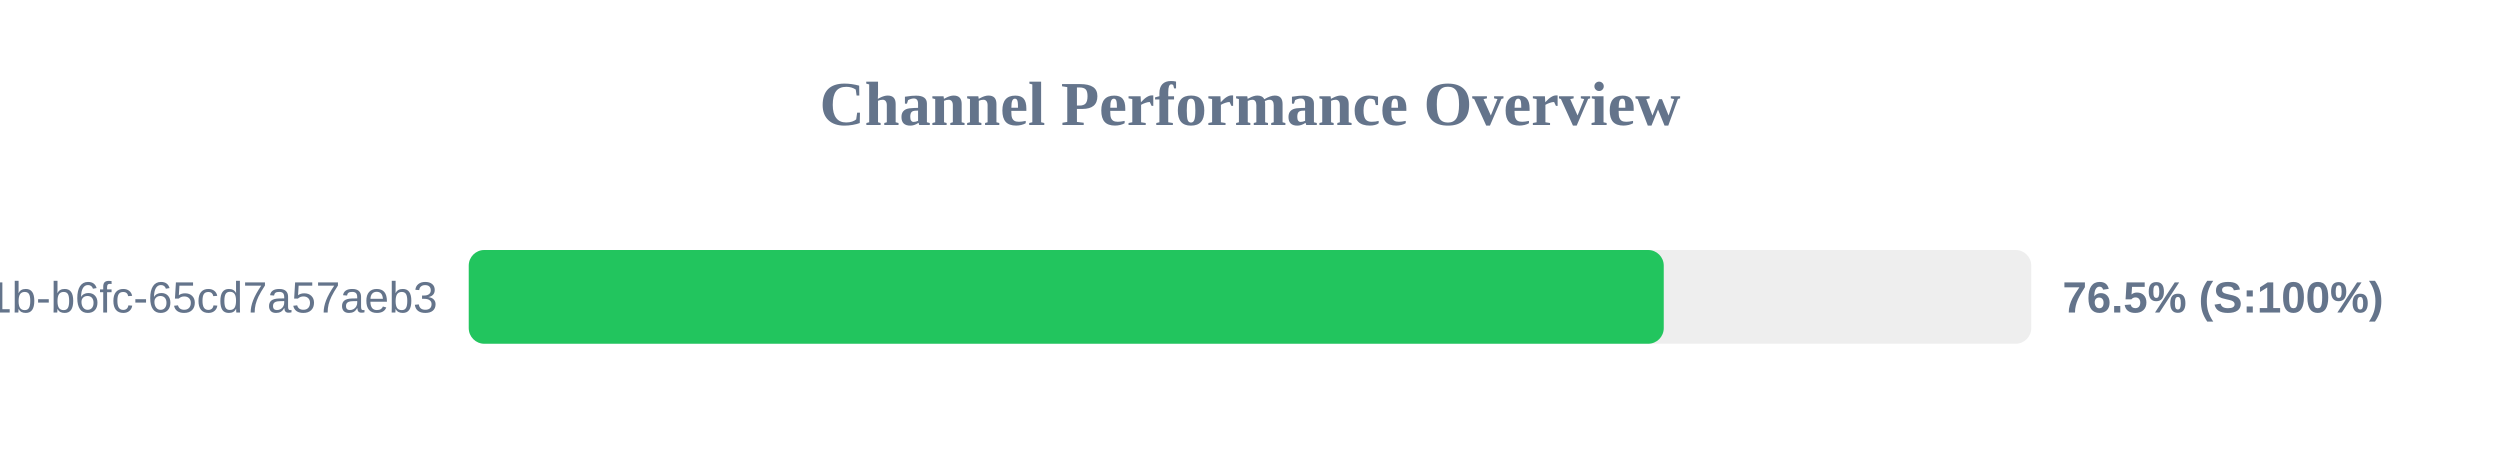
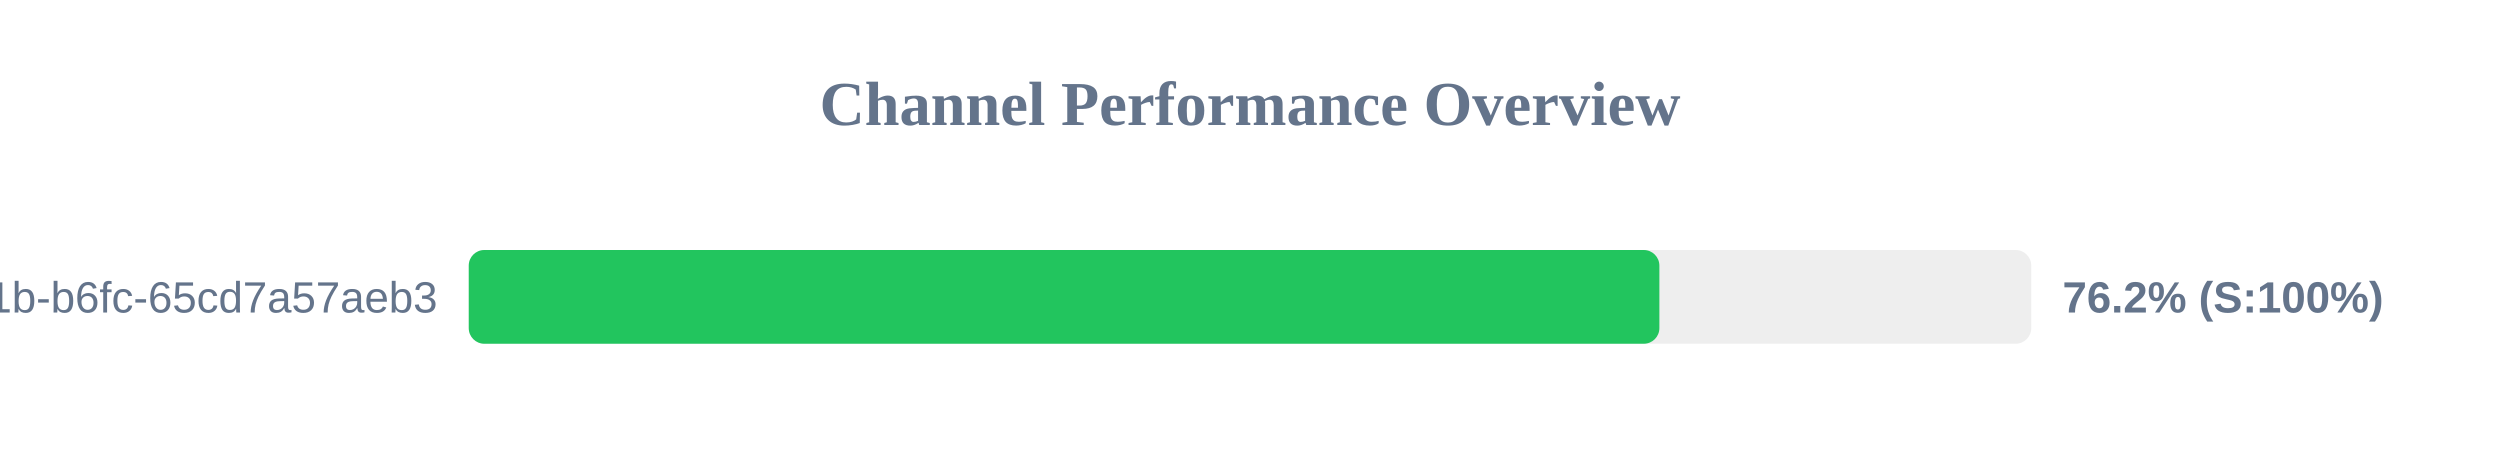
<svg xmlns="http://www.w3.org/2000/svg" width="800" height="150" version="1.1">
  <style>
        .row { font: 14px Arial; fill: #64748b; }
        .score { font: bold 14px Arial; fill: #64748b; }
    </style>
  <text x="400" y="40" text-anchor="middle" font-size="20px" font-weight="bold" fill="#64748b">Channel Performance Overview</text>
  <rect x="150" y="80" width="500" height="30" fill="#eee" rx="5" />
-   <rect x="150" y="80" width="382.4" height="30" fill="#22c55e" rx="5" />
+   <rect x="150" y="80" width="381.0" height="30" fill="#22c55e" rx="5" />
  <text x="140" y="100" text-anchor="end" class="row">?uuid=9c859345-959f-491b-b6fc-65cd7a57aeb3</text>
-   <text x="660" y="100" text-anchor="start" class="score">76.5% (S:100%)</text>
+   <text x="660" y="100" text-anchor="start" class="score">76.2% (S:100%)</text>
</svg>
